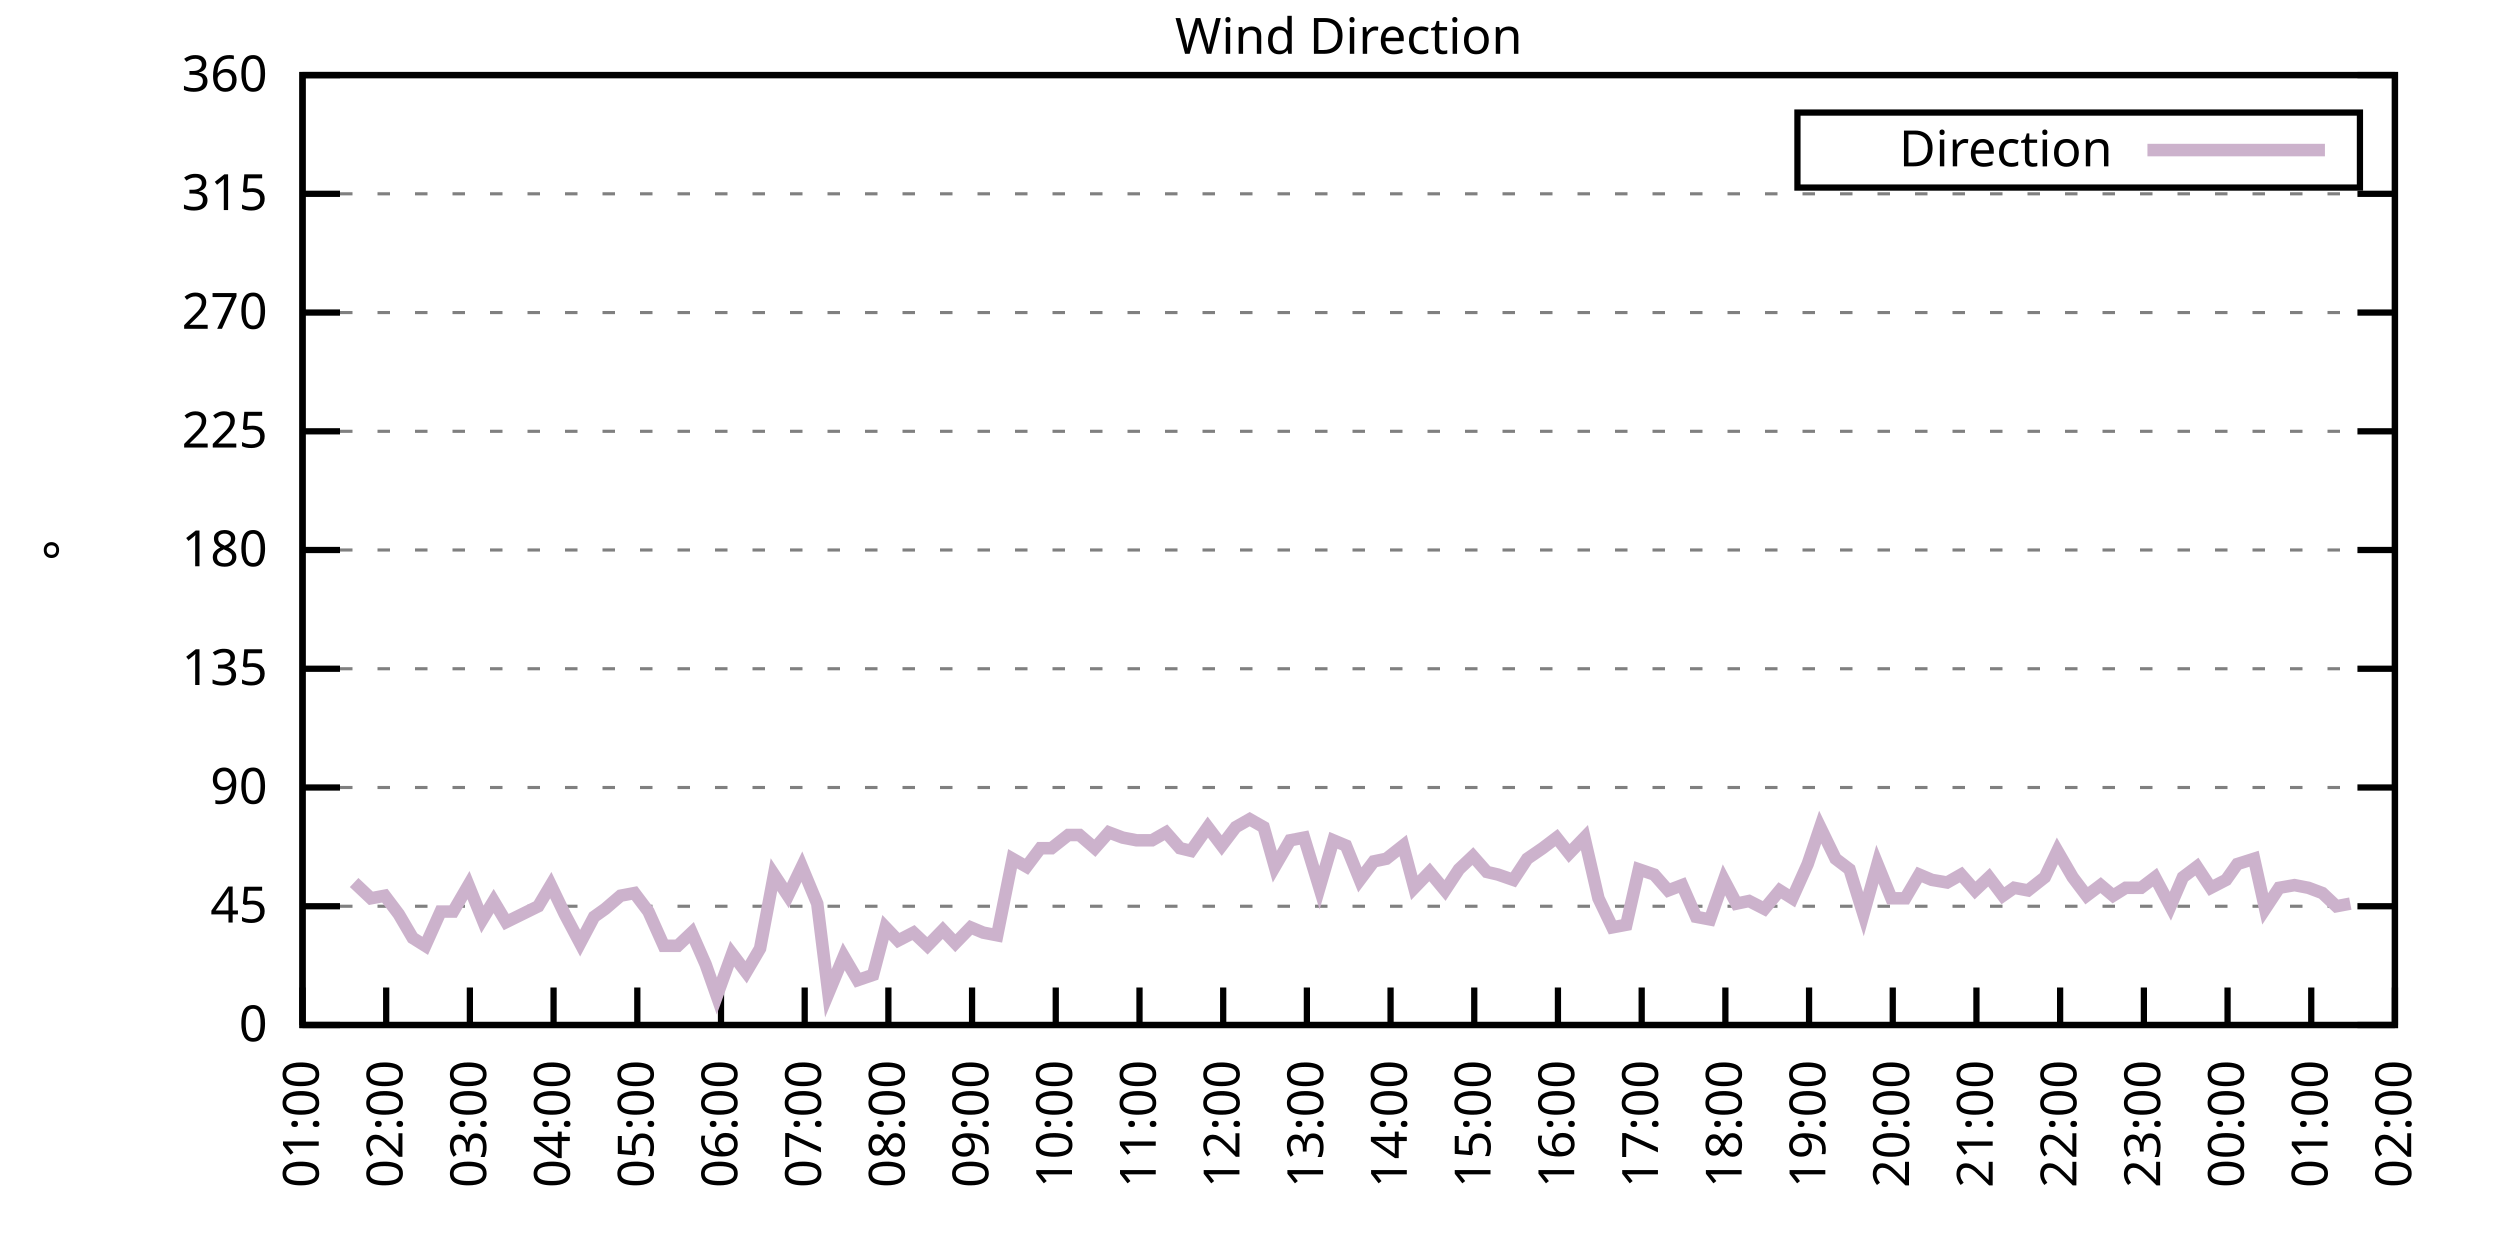
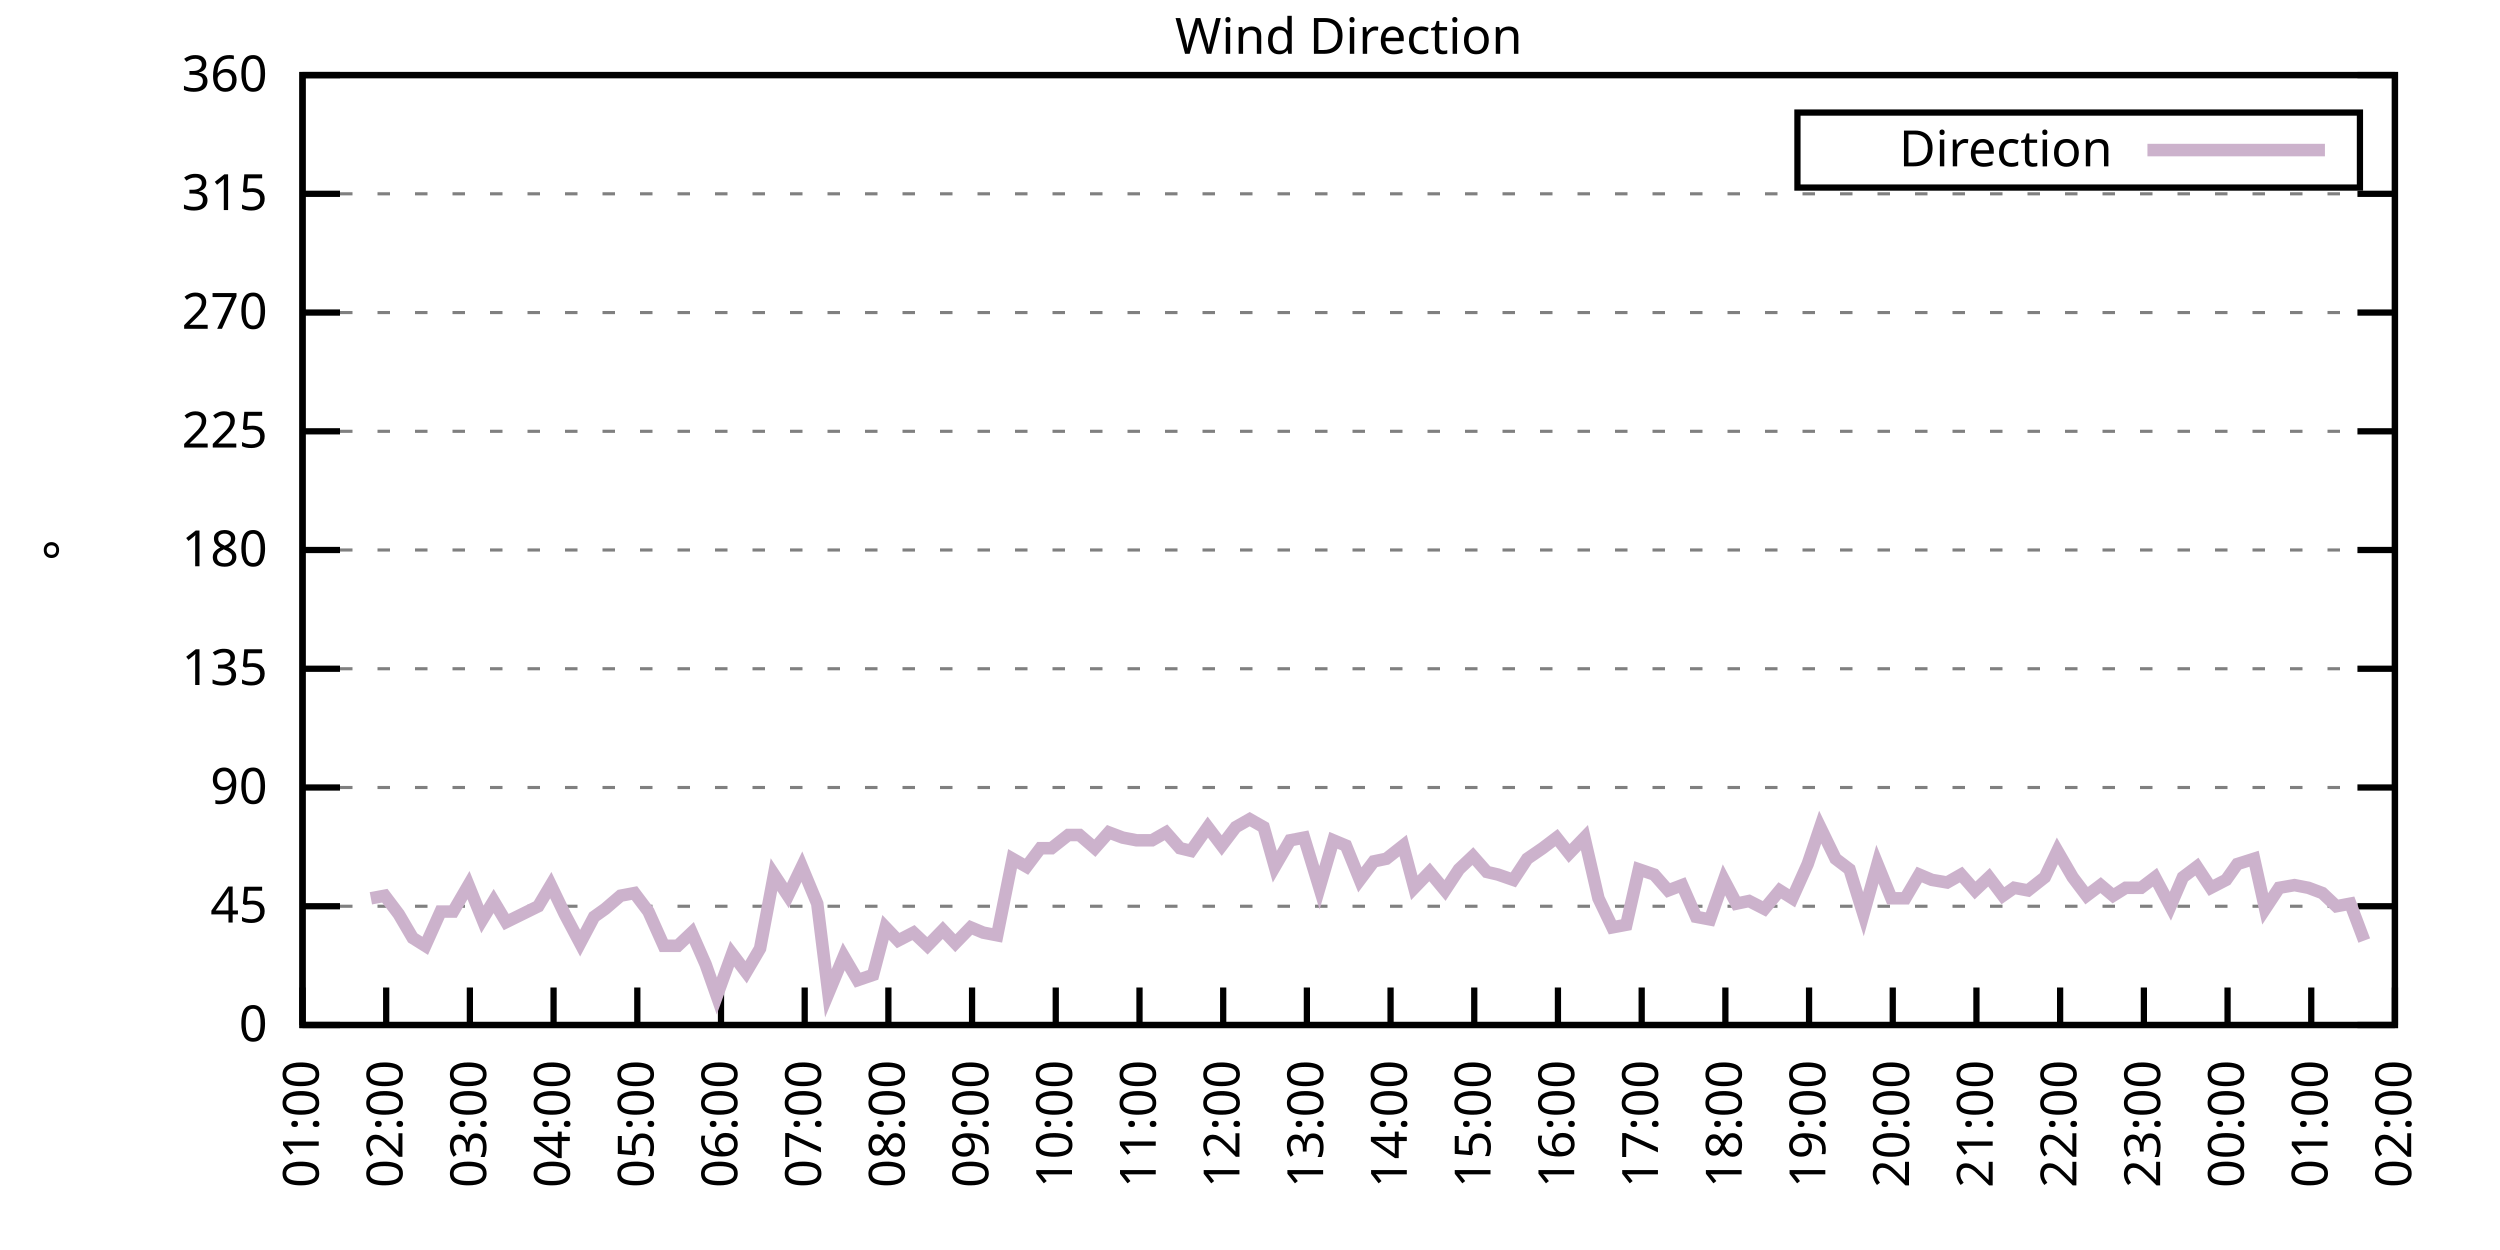
<svg xmlns="http://www.w3.org/2000/svg" xmlns:xlink="http://www.w3.org/1999/xlink" width="400" height="200" viewBox="0 0 400 200">
  <g id="gnuplot_canvas">
    <rect x="0" y="0" width="400" height="200" fill="none" />
    <defs>
      <circle id="gpDot" r="0.5" stroke-width="0.5" stroke="currentColor" />
      <path id="gpPt0" stroke-width="0.333" stroke="currentColor" d="M-1,0 h2 M0,-1 v2" />
      <path id="gpPt1" stroke-width="0.333" stroke="currentColor" d="M-1,-1 L1,1 M1,-1 L-1,1" />
      <path id="gpPt2" stroke-width="0.333" stroke="currentColor" d="M-1,0 L1,0 M0,-1 L0,1 M-1,-1 L1,1 M-1,1 L1,-1" />
      <rect id="gpPt3" stroke-width="0.333" stroke="currentColor" x="-1" y="-1" width="2" height="2" />
      <rect id="gpPt4" stroke-width="0.333" stroke="currentColor" fill="currentColor" x="-1" y="-1" width="2" height="2" />
      <circle id="gpPt5" stroke-width="0.333" stroke="currentColor" cx="0" cy="0" r="1" />
      <use xlink:href="#gpPt5" id="gpPt6" fill="currentColor" stroke="none" />
      <path id="gpPt7" stroke-width="0.333" stroke="currentColor" d="M0,-1.33 L-1.33,0.67 L1.33,0.67 z" />
      <use xlink:href="#gpPt7" id="gpPt8" fill="currentColor" stroke="none" />
      <use xlink:href="#gpPt7" id="gpPt9" stroke="currentColor" transform="rotate(180)" />
      <use xlink:href="#gpPt9" id="gpPt10" fill="currentColor" stroke="none" />
      <use xlink:href="#gpPt3" id="gpPt11" stroke="currentColor" transform="rotate(45)" />
      <use xlink:href="#gpPt11" id="gpPt12" fill="currentColor" stroke="none" />
      <path id="gpPt13" stroke-width="0.333" stroke="currentColor" d="M0,1.330 L1.265,0.411 L0.782,-1.067 L-0.782,-1.076 L-1.265,0.411 z" />
      <use xlink:href="#gpPt13" id="gpPt14" fill="currentColor" stroke="none" />
      <filter id="textbox" filterUnits="objectBoundingBox" x="0" y="0" height="1" width="1">
        <feFlood flood-color="white" flood-opacity="1" result="bgnd" />
        <feComposite in="SourceGraphic" in2="bgnd" operator="atop" />
      </filter>
      <filter id="greybox" filterUnits="objectBoundingBox" x="0" y="0" height="1" width="1">
        <feFlood flood-color="lightgrey" flood-opacity="1" result="grey" />
        <feComposite in="SourceGraphic" in2="grey" operator="atop" />
      </filter>
    </defs>
    <g fill="none" color="white" stroke="currentColor" stroke-width="1.00" stroke-linecap="butt" stroke-linejoin="miter">
</g>
    <g fill="none" color="black" stroke="currentColor" stroke-width="1.00" stroke-linecap="butt" stroke-linejoin="miter">
      <g stroke="none" shape-rendering="crispEdges">
        <polygon fill="rgb(255, 255, 255)" points="48.40,164.00 383.18,164.00 383.18,12.02 48.40,12.02 " />
      </g>
    </g>
    <g fill="none" color="black" stroke="currentColor" stroke-width="1.00" stroke-linecap="butt" stroke-linejoin="miter">
</g>
    <g fill="none" color="black" stroke="black" stroke-width="0.50" stroke-linecap="butt" stroke-linejoin="miter">
</g>
    <g fill="none" color="gray" stroke="currentColor" stroke-width="0.50" stroke-linecap="butt" stroke-linejoin="miter">
      <path stroke="gray" stroke-dasharray="2,4" class="gridline" d="M48.40,164.00 L383.19,164.00  " />
    </g>
    <g fill="none" color="gray" stroke="gray" stroke-width="1.00" stroke-linecap="butt" stroke-linejoin="miter">
</g>
    <g fill="none" color="black" stroke="currentColor" stroke-width="1.00" stroke-linecap="butt" stroke-linejoin="miter">
      <path stroke="black" d="M48.40,164.00 L54.40,164.00 M383.19,164.00 L377.19,164.00  " />
      <g transform="translate(42.80,166.60)" stroke="none" fill="black" font-family="Sans" font-size="8.00" text-anchor="end">
        <text>
          <tspan font-family="Sans"> 0</tspan>
        </text>
      </g>
    </g>
    <g fill="none" color="black" stroke="currentColor" stroke-width="1.00" stroke-linecap="butt" stroke-linejoin="miter">
</g>
    <g fill="none" color="black" stroke="black" stroke-width="0.50" stroke-linecap="butt" stroke-linejoin="miter">
</g>
    <g fill="none" color="gray" stroke="currentColor" stroke-width="0.50" stroke-linecap="butt" stroke-linejoin="miter">
      <path stroke="gray" stroke-dasharray="2,4" class="gridline" d="M48.40,145.00 L383.19,145.00  " />
    </g>
    <g fill="none" color="gray" stroke="gray" stroke-width="1.00" stroke-linecap="butt" stroke-linejoin="miter">
</g>
    <g fill="none" color="black" stroke="currentColor" stroke-width="1.00" stroke-linecap="butt" stroke-linejoin="miter">
      <path stroke="black" d="M48.40,145.00 L54.40,145.00 M383.19,145.00 L377.19,145.00  " />
      <g transform="translate(42.80,147.60)" stroke="none" fill="black" font-family="Sans" font-size="8.00" text-anchor="end">
        <text>
          <tspan font-family="Sans"> 45</tspan>
        </text>
      </g>
    </g>
    <g fill="none" color="black" stroke="currentColor" stroke-width="1.00" stroke-linecap="butt" stroke-linejoin="miter">
</g>
    <g fill="none" color="black" stroke="black" stroke-width="0.50" stroke-linecap="butt" stroke-linejoin="miter">
</g>
    <g fill="none" color="gray" stroke="currentColor" stroke-width="0.50" stroke-linecap="butt" stroke-linejoin="miter">
      <path stroke="gray" stroke-dasharray="2,4" class="gridline" d="M48.40,126.00 L383.19,126.00  " />
    </g>
    <g fill="none" color="gray" stroke="gray" stroke-width="1.00" stroke-linecap="butt" stroke-linejoin="miter">
</g>
    <g fill="none" color="black" stroke="currentColor" stroke-width="1.00" stroke-linecap="butt" stroke-linejoin="miter">
      <path stroke="black" d="M48.40,126.00 L54.40,126.00 M383.19,126.00 L377.19,126.00  " />
      <g transform="translate(42.80,128.60)" stroke="none" fill="black" font-family="Sans" font-size="8.00" text-anchor="end">
        <text>
          <tspan font-family="Sans"> 90</tspan>
        </text>
      </g>
    </g>
    <g fill="none" color="black" stroke="currentColor" stroke-width="1.00" stroke-linecap="butt" stroke-linejoin="miter">
</g>
    <g fill="none" color="black" stroke="black" stroke-width="0.50" stroke-linecap="butt" stroke-linejoin="miter">
</g>
    <g fill="none" color="gray" stroke="currentColor" stroke-width="0.50" stroke-linecap="butt" stroke-linejoin="miter">
      <path stroke="gray" stroke-dasharray="2,4" class="gridline" d="M48.40,107.00 L383.19,107.00  " />
    </g>
    <g fill="none" color="gray" stroke="gray" stroke-width="1.00" stroke-linecap="butt" stroke-linejoin="miter">
</g>
    <g fill="none" color="black" stroke="currentColor" stroke-width="1.00" stroke-linecap="butt" stroke-linejoin="miter">
      <path stroke="black" d="M48.40,107.00 L54.40,107.00 M383.19,107.00 L377.19,107.00  " />
      <g transform="translate(42.80,109.60)" stroke="none" fill="black" font-family="Sans" font-size="8.00" text-anchor="end">
        <text>
          <tspan font-family="Sans"> 135</tspan>
        </text>
      </g>
    </g>
    <g fill="none" color="black" stroke="currentColor" stroke-width="1.00" stroke-linecap="butt" stroke-linejoin="miter">
</g>
    <g fill="none" color="black" stroke="black" stroke-width="0.50" stroke-linecap="butt" stroke-linejoin="miter">
</g>
    <g fill="none" color="gray" stroke="currentColor" stroke-width="0.50" stroke-linecap="butt" stroke-linejoin="miter">
      <path stroke="gray" stroke-dasharray="2,4" class="gridline" d="M48.40,88.00 L383.19,88.00  " />
    </g>
    <g fill="none" color="gray" stroke="gray" stroke-width="1.00" stroke-linecap="butt" stroke-linejoin="miter">
</g>
    <g fill="none" color="black" stroke="currentColor" stroke-width="1.00" stroke-linecap="butt" stroke-linejoin="miter">
      <path stroke="black" d="M48.40,88.00 L54.40,88.00 M383.19,88.00 L377.19,88.00  " />
      <g transform="translate(42.80,90.60)" stroke="none" fill="black" font-family="Sans" font-size="8.00" text-anchor="end">
        <text>
          <tspan font-family="Sans"> 180</tspan>
        </text>
      </g>
    </g>
    <g fill="none" color="black" stroke="currentColor" stroke-width="1.00" stroke-linecap="butt" stroke-linejoin="miter">
</g>
    <g fill="none" color="black" stroke="black" stroke-width="0.50" stroke-linecap="butt" stroke-linejoin="miter">
</g>
    <g fill="none" color="gray" stroke="currentColor" stroke-width="0.50" stroke-linecap="butt" stroke-linejoin="miter">
      <path stroke="gray" stroke-dasharray="2,4" class="gridline" d="M48.40,69.01 L383.19,69.01  " />
    </g>
    <g fill="none" color="gray" stroke="gray" stroke-width="1.00" stroke-linecap="butt" stroke-linejoin="miter">
</g>
    <g fill="none" color="black" stroke="currentColor" stroke-width="1.00" stroke-linecap="butt" stroke-linejoin="miter">
      <path stroke="black" d="M48.40,69.01 L54.40,69.01 M383.19,69.01 L377.19,69.01  " />
      <g transform="translate(42.80,71.61)" stroke="none" fill="black" font-family="Sans" font-size="8.00" text-anchor="end">
        <text>
          <tspan font-family="Sans"> 225</tspan>
        </text>
      </g>
    </g>
    <g fill="none" color="black" stroke="currentColor" stroke-width="1.00" stroke-linecap="butt" stroke-linejoin="miter">
</g>
    <g fill="none" color="black" stroke="black" stroke-width="0.50" stroke-linecap="butt" stroke-linejoin="miter">
</g>
    <g fill="none" color="gray" stroke="currentColor" stroke-width="0.50" stroke-linecap="butt" stroke-linejoin="miter">
      <path stroke="gray" stroke-dasharray="2,4" class="gridline" d="M48.40,50.01 L383.19,50.01  " />
    </g>
    <g fill="none" color="gray" stroke="gray" stroke-width="1.00" stroke-linecap="butt" stroke-linejoin="miter">
</g>
    <g fill="none" color="black" stroke="currentColor" stroke-width="1.00" stroke-linecap="butt" stroke-linejoin="miter">
      <path stroke="black" d="M48.40,50.01 L54.40,50.01 M383.19,50.01 L377.19,50.01  " />
      <g transform="translate(42.80,52.61)" stroke="none" fill="black" font-family="Sans" font-size="8.00" text-anchor="end">
        <text>
          <tspan font-family="Sans"> 270</tspan>
        </text>
      </g>
    </g>
    <g fill="none" color="black" stroke="currentColor" stroke-width="1.00" stroke-linecap="butt" stroke-linejoin="miter">
</g>
    <g fill="none" color="black" stroke="black" stroke-width="0.50" stroke-linecap="butt" stroke-linejoin="miter">
</g>
    <g fill="none" color="gray" stroke="currentColor" stroke-width="0.50" stroke-linecap="butt" stroke-linejoin="miter">
      <path stroke="gray" stroke-dasharray="2,4" class="gridline" d="M48.40,31.01 L383.19,31.01  " />
    </g>
    <g fill="none" color="gray" stroke="gray" stroke-width="1.00" stroke-linecap="butt" stroke-linejoin="miter">
</g>
    <g fill="none" color="black" stroke="currentColor" stroke-width="1.00" stroke-linecap="butt" stroke-linejoin="miter">
      <path stroke="black" d="M48.40,31.01 L54.40,31.01 M383.19,31.01 L377.19,31.01  " />
      <g transform="translate(42.80,33.61)" stroke="none" fill="black" font-family="Sans" font-size="8.00" text-anchor="end">
        <text>
          <tspan font-family="Sans"> 315</tspan>
        </text>
      </g>
    </g>
    <g fill="none" color="black" stroke="currentColor" stroke-width="1.00" stroke-linecap="butt" stroke-linejoin="miter">
</g>
    <g fill="none" color="black" stroke="black" stroke-width="0.50" stroke-linecap="butt" stroke-linejoin="miter">
</g>
    <g fill="none" color="gray" stroke="currentColor" stroke-width="0.50" stroke-linecap="butt" stroke-linejoin="miter">
      <path stroke="gray" stroke-dasharray="2,4" class="gridline" d="M48.40,12.01 L383.19,12.01  " />
    </g>
    <g fill="none" color="gray" stroke="gray" stroke-width="1.00" stroke-linecap="butt" stroke-linejoin="miter">
</g>
    <g fill="none" color="black" stroke="currentColor" stroke-width="1.00" stroke-linecap="butt" stroke-linejoin="miter">
      <path stroke="black" d="M48.40,12.01 L54.40,12.01 M383.19,12.01 L377.19,12.01  " />
      <g transform="translate(42.80,14.61)" stroke="none" fill="black" font-family="Sans" font-size="8.00" text-anchor="end">
        <text>
          <tspan font-family="Sans"> 360</tspan>
        </text>
      </g>
    </g>
    <g fill="none" color="black" stroke="currentColor" stroke-width="1.00" stroke-linecap="butt" stroke-linejoin="miter">
      <path stroke="black" d="M48.40,164.00 L48.40,158.00  " />
      <g transform="translate(51.00,169.60) rotate(270.00)" stroke="none" fill="black" font-family="Sans" font-size="8.00" text-anchor="end">
        <text>
          <tspan font-family="Sans">01:00</tspan>
        </text>
      </g>
    </g>
    <g fill="none" color="black" stroke="currentColor" stroke-width="1.00" stroke-linecap="butt" stroke-linejoin="miter">
      <path stroke="black" d="M61.79,164.00 L61.79,158.00  " />
      <g transform="translate(64.39,169.60) rotate(270.00)" stroke="none" fill="black" font-family="Sans" font-size="8.00" text-anchor="end">
        <text>
          <tspan font-family="Sans">02:00</tspan>
        </text>
      </g>
    </g>
    <g fill="none" color="black" stroke="currentColor" stroke-width="1.00" stroke-linecap="butt" stroke-linejoin="miter">
      <path stroke="black" d="M75.18,164.00 L75.18,158.00  " />
      <g transform="translate(77.78,169.60) rotate(270.00)" stroke="none" fill="black" font-family="Sans" font-size="8.00" text-anchor="end">
        <text>
          <tspan font-family="Sans">03:00</tspan>
        </text>
      </g>
    </g>
    <g fill="none" color="black" stroke="currentColor" stroke-width="1.00" stroke-linecap="butt" stroke-linejoin="miter">
      <path stroke="black" d="M88.57,164.00 L88.57,158.00  " />
      <g transform="translate(91.17,169.60) rotate(270.00)" stroke="none" fill="black" font-family="Sans" font-size="8.00" text-anchor="end">
        <text>
          <tspan font-family="Sans">04:00</tspan>
        </text>
      </g>
    </g>
    <g fill="none" color="black" stroke="currentColor" stroke-width="1.00" stroke-linecap="butt" stroke-linejoin="miter">
      <path stroke="black" d="M101.97,164.00 L101.97,158.00  " />
      <g transform="translate(104.57,169.60) rotate(270.00)" stroke="none" fill="black" font-family="Sans" font-size="8.00" text-anchor="end">
        <text>
          <tspan font-family="Sans">05:00</tspan>
        </text>
      </g>
    </g>
    <g fill="none" color="black" stroke="currentColor" stroke-width="1.00" stroke-linecap="butt" stroke-linejoin="miter">
      <path stroke="black" d="M115.36,164.00 L115.36,158.00  " />
      <g transform="translate(117.96,169.60) rotate(270.00)" stroke="none" fill="black" font-family="Sans" font-size="8.00" text-anchor="end">
        <text>
          <tspan font-family="Sans">06:00</tspan>
        </text>
      </g>
    </g>
    <g fill="none" color="black" stroke="currentColor" stroke-width="1.00" stroke-linecap="butt" stroke-linejoin="miter">
      <path stroke="black" d="M128.75,164.00 L128.75,158.00  " />
      <g transform="translate(131.35,169.60) rotate(270.00)" stroke="none" fill="black" font-family="Sans" font-size="8.00" text-anchor="end">
        <text>
          <tspan font-family="Sans">07:00</tspan>
        </text>
      </g>
    </g>
    <g fill="none" color="black" stroke="currentColor" stroke-width="1.00" stroke-linecap="butt" stroke-linejoin="miter">
      <path stroke="black" d="M142.14,164.00 L142.14,158.00  " />
      <g transform="translate(144.74,169.60) rotate(270.00)" stroke="none" fill="black" font-family="Sans" font-size="8.00" text-anchor="end">
        <text>
          <tspan font-family="Sans">08:00</tspan>
        </text>
      </g>
    </g>
    <g fill="none" color="black" stroke="currentColor" stroke-width="1.00" stroke-linecap="butt" stroke-linejoin="miter">
      <path stroke="black" d="M155.53,164.00 L155.53,158.00  " />
      <g transform="translate(158.13,169.60) rotate(270.00)" stroke="none" fill="black" font-family="Sans" font-size="8.00" text-anchor="end">
        <text>
          <tspan font-family="Sans">09:00</tspan>
        </text>
      </g>
    </g>
    <g fill="none" color="black" stroke="currentColor" stroke-width="1.00" stroke-linecap="butt" stroke-linejoin="miter">
      <path stroke="black" d="M168.92,164.00 L168.92,158.00  " />
      <g transform="translate(171.52,169.60) rotate(270.00)" stroke="none" fill="black" font-family="Sans" font-size="8.00" text-anchor="end">
        <text>
          <tspan font-family="Sans">10:00</tspan>
        </text>
      </g>
    </g>
    <g fill="none" color="black" stroke="currentColor" stroke-width="1.00" stroke-linecap="butt" stroke-linejoin="miter">
      <path stroke="black" d="M182.32,164.00 L182.32,158.00  " />
      <g transform="translate(184.92,169.60) rotate(270.00)" stroke="none" fill="black" font-family="Sans" font-size="8.00" text-anchor="end">
        <text>
          <tspan font-family="Sans">11:00</tspan>
        </text>
      </g>
    </g>
    <g fill="none" color="black" stroke="currentColor" stroke-width="1.00" stroke-linecap="butt" stroke-linejoin="miter">
      <path stroke="black" d="M195.71,164.00 L195.71,158.00  " />
      <g transform="translate(198.31,169.60) rotate(270.00)" stroke="none" fill="black" font-family="Sans" font-size="8.00" text-anchor="end">
        <text>
          <tspan font-family="Sans">12:00</tspan>
        </text>
      </g>
    </g>
    <g fill="none" color="black" stroke="currentColor" stroke-width="1.00" stroke-linecap="butt" stroke-linejoin="miter">
      <path stroke="black" d="M209.10,164.00 L209.10,158.00  " />
      <g transform="translate(211.70,169.60) rotate(270.00)" stroke="none" fill="black" font-family="Sans" font-size="8.00" text-anchor="end">
        <text>
          <tspan font-family="Sans">13:00</tspan>
        </text>
      </g>
    </g>
    <g fill="none" color="black" stroke="currentColor" stroke-width="1.00" stroke-linecap="butt" stroke-linejoin="miter">
      <path stroke="black" d="M222.49,164.00 L222.49,158.00  " />
      <g transform="translate(225.09,169.60) rotate(270.00)" stroke="none" fill="black" font-family="Sans" font-size="8.00" text-anchor="end">
        <text>
          <tspan font-family="Sans">14:00</tspan>
        </text>
      </g>
    </g>
    <g fill="none" color="black" stroke="currentColor" stroke-width="1.00" stroke-linecap="butt" stroke-linejoin="miter">
      <path stroke="black" d="M235.88,164.00 L235.88,158.00  " />
      <g transform="translate(238.48,169.60) rotate(270.00)" stroke="none" fill="black" font-family="Sans" font-size="8.00" text-anchor="end">
        <text>
          <tspan font-family="Sans">15:00</tspan>
        </text>
      </g>
    </g>
    <g fill="none" color="black" stroke="currentColor" stroke-width="1.00" stroke-linecap="butt" stroke-linejoin="miter">
      <path stroke="black" d="M249.27,164.00 L249.27,158.00  " />
      <g transform="translate(251.87,169.60) rotate(270.00)" stroke="none" fill="black" font-family="Sans" font-size="8.00" text-anchor="end">
        <text>
          <tspan font-family="Sans">16:00</tspan>
        </text>
      </g>
    </g>
    <g fill="none" color="black" stroke="currentColor" stroke-width="1.00" stroke-linecap="butt" stroke-linejoin="miter">
      <path stroke="black" d="M262.67,164.00 L262.67,158.00  " />
      <g transform="translate(265.27,169.60) rotate(270.00)" stroke="none" fill="black" font-family="Sans" font-size="8.00" text-anchor="end">
        <text>
          <tspan font-family="Sans">17:00</tspan>
        </text>
      </g>
    </g>
    <g fill="none" color="black" stroke="currentColor" stroke-width="1.00" stroke-linecap="butt" stroke-linejoin="miter">
      <path stroke="black" d="M276.06,164.00 L276.06,158.00  " />
      <g transform="translate(278.66,169.60) rotate(270.00)" stroke="none" fill="black" font-family="Sans" font-size="8.00" text-anchor="end">
        <text>
          <tspan font-family="Sans">18:00</tspan>
        </text>
      </g>
    </g>
    <g fill="none" color="black" stroke="currentColor" stroke-width="1.00" stroke-linecap="butt" stroke-linejoin="miter">
      <path stroke="black" d="M289.45,164.00 L289.45,158.00  " />
      <g transform="translate(292.05,169.60) rotate(270.00)" stroke="none" fill="black" font-family="Sans" font-size="8.00" text-anchor="end">
        <text>
          <tspan font-family="Sans">19:00</tspan>
        </text>
      </g>
    </g>
    <g fill="none" color="black" stroke="currentColor" stroke-width="1.00" stroke-linecap="butt" stroke-linejoin="miter">
      <path stroke="black" d="M302.84,164.00 L302.84,158.00  " />
      <g transform="translate(305.44,169.60) rotate(270.00)" stroke="none" fill="black" font-family="Sans" font-size="8.00" text-anchor="end">
        <text>
          <tspan font-family="Sans">20:00</tspan>
        </text>
      </g>
    </g>
    <g fill="none" color="black" stroke="currentColor" stroke-width="1.00" stroke-linecap="butt" stroke-linejoin="miter">
      <path stroke="black" d="M316.23,164.00 L316.23,158.00  " />
      <g transform="translate(318.83,169.60) rotate(270.00)" stroke="none" fill="black" font-family="Sans" font-size="8.00" text-anchor="end">
        <text>
          <tspan font-family="Sans">21:00</tspan>
        </text>
      </g>
    </g>
    <g fill="none" color="black" stroke="currentColor" stroke-width="1.00" stroke-linecap="butt" stroke-linejoin="miter">
      <path stroke="black" d="M329.62,164.00 L329.62,158.00  " />
      <g transform="translate(332.22,169.60) rotate(270.00)" stroke="none" fill="black" font-family="Sans" font-size="8.00" text-anchor="end">
        <text>
          <tspan font-family="Sans">22:00</tspan>
        </text>
      </g>
    </g>
    <g fill="none" color="black" stroke="currentColor" stroke-width="1.00" stroke-linecap="butt" stroke-linejoin="miter">
      <path stroke="black" d="M343.02,164.00 L343.02,158.00  " />
      <g transform="translate(345.62,169.60) rotate(270.00)" stroke="none" fill="black" font-family="Sans" font-size="8.00" text-anchor="end">
        <text>
          <tspan font-family="Sans">23:00</tspan>
        </text>
      </g>
    </g>
    <g fill="none" color="black" stroke="currentColor" stroke-width="1.00" stroke-linecap="butt" stroke-linejoin="miter">
      <path stroke="black" d="M356.41,164.00 L356.41,158.00  " />
      <g transform="translate(359.01,169.60) rotate(270.00)" stroke="none" fill="black" font-family="Sans" font-size="8.00" text-anchor="end">
        <text>
          <tspan font-family="Sans">00:00</tspan>
        </text>
      </g>
    </g>
    <g fill="none" color="black" stroke="currentColor" stroke-width="1.00" stroke-linecap="butt" stroke-linejoin="miter">
      <path stroke="black" d="M369.80,164.00 L369.80,158.00  " />
      <g transform="translate(372.40,169.60) rotate(270.00)" stroke="none" fill="black" font-family="Sans" font-size="8.00" text-anchor="end">
        <text>
          <tspan font-family="Sans">01:00</tspan>
        </text>
      </g>
    </g>
    <g fill="none" color="black" stroke="currentColor" stroke-width="1.00" stroke-linecap="butt" stroke-linejoin="miter">
      <path stroke="black" d="M383.19,164.00 L383.19,158.00  " />
      <g transform="translate(385.79,169.60) rotate(270.00)" stroke="none" fill="black" font-family="Sans" font-size="8.00" text-anchor="end">
        <text>
          <tspan font-family="Sans">02:00</tspan>
        </text>
      </g>
    </g>
    <g fill="none" color="black" stroke="currentColor" stroke-width="1.00" stroke-linecap="butt" stroke-linejoin="miter">
</g>
    <g fill="none" color="black" stroke="currentColor" stroke-width="1.00" stroke-linecap="butt" stroke-linejoin="miter">
      <path stroke="black" d="M48.40,12.01 L48.40,164.00 L383.19,164.00 L383.19,12.01 L48.40,12.01 Z  " />
    </g>
    <g fill="none" color="black" stroke="currentColor" stroke-width="1.00" stroke-linecap="butt" stroke-linejoin="miter">
</g>
    <g fill="none" color="black" stroke="currentColor" stroke-width="1.00" stroke-linecap="butt" stroke-linejoin="miter">
      <path stroke="black" d="M287.59,30.01 L287.59,18.01 L377.59,18.01 L377.59,30.01 L287.59,30.01 Z  " />
    </g>
    <g id="Wind_direction_plot_1">
      <g fill="none" color="white" stroke="black" stroke-width="2.00" stroke-linecap="butt" stroke-linejoin="miter">
</g>
      <g fill="none" color="black" stroke="currentColor" stroke-width="2.00" stroke-linecap="butt" stroke-linejoin="miter">
        <g transform="translate(337.99,26.61)" stroke="none" fill="black" font-family="Sans" font-size="8.00" text-anchor="end">
          <text>
            <tspan font-family="Sans">Direction</tspan>
          </text>
        </g>
      </g>
      <g fill="none" color="black" stroke="currentColor" stroke-width="2.00" stroke-linecap="butt" stroke-linejoin="miter">
-         <path stroke="rgb(204, 178, 204)" d="M343.59,24.01 L371.99,24.01 M56.66,141.20 L59.34,143.73 L61.57,143.31 L63.80,146.27 L66.03,150.07 L68.04,151.33   L70.50,145.85 L72.50,145.85 L74.96,141.62 L77.19,147.11 L78.98,144.16 L80.99,147.53 L86.12,145.00 L88.13,141.62   L90.36,146.27 L92.82,150.91 L95.05,146.69 L96.83,145.42 L99.29,143.31 L101.52,142.89 L103.75,145.85 L106.21,151.33   L108.44,151.33 L110.67,149.22 L112.90,154.29 L114.69,159.36 L117.14,152.60 L119.38,155.56 L121.61,151.76 L123.84,139.93   L126.07,143.31 L128.30,138.67 L130.76,144.58 L132.54,158.93 L135.00,153.02 L137.23,156.82 L139.69,155.98 L141.69,148.38   L143.70,150.49 L146.16,149.22 L148.39,151.33 L150.85,148.80 L152.85,150.91 L155.31,148.38 L157.32,149.22 L159.55,149.65   L162.01,137.40 L164.24,138.67 L166.47,135.71 L168.25,135.71 L170.93,133.60 L172.72,133.60 L175.17,135.71 L177.41,133.18   L179.64,134.02 L181.87,134.45 L184.32,134.45 L186.56,133.18 L188.79,135.71 L190.57,136.14 L193.25,132.34 L195.48,135.29   L197.72,132.34 L199.95,131.07 L202.18,132.34 L203.97,138.67 L206.42,134.45 L208.65,134.02 L211.11,142.05 L213.34,134.45   L215.35,135.29 L217.58,140.78 L219.81,137.82 L221.82,137.40 L224.50,135.29 L226.29,142.05 L228.74,139.51 L231.20,142.47   L233.43,139.09 L235.66,136.98 L237.89,139.51 L239.68,139.93 L242.13,140.78 L244.36,137.40 L246.82,135.71 L249.05,134.02   L251.06,136.56 L253.51,134.02 L255.75,143.73 L257.98,148.38 L260.21,147.96 L262.22,139.09 L264.67,139.93 L266.91,142.47   L269.14,141.62 L271.37,146.69 L273.60,147.11 L275.83,140.78 L277.84,144.58 L279.85,144.16 L282.31,145.42 L284.76,142.47   L286.77,143.73 L289.23,138.25 L291.23,132.34 L293.69,137.40 L295.92,139.09 L298.15,146.27 L300.39,138.25 L302.62,143.73   L304.85,143.73 L307.08,139.93 L309.09,140.78 L311.54,141.20 L313.78,139.93 L316.01,142.47 L318.24,140.36 L320.47,143.31   L322.26,142.05 L324.49,142.47 L327.17,140.36 L329.18,136.14 L331.63,140.36 L333.86,143.31 L336.10,141.62 L338.10,143.31   L340.11,142.05 L342.57,142.05 L344.80,140.36 L347.26,145.00 L349.26,140.36 L351.50,138.67 L353.73,142.05 L356.18,140.78   L357.97,138.25 L360.65,137.40 L362.43,145.42 L364.66,142.05 L367.12,141.62 L369.35,142.05 L371.58,142.89 L373.82,145.00   L376.05,144.58  " />
+         <path stroke="rgb(204, 178, 204)" d="M343.59,24.01 L371.99,24.01 M59.34,143.73 L61.57,143.31 L63.80,146.27 L66.03,150.07 L68.04,151.33 L70.50,145.85   L72.50,145.85 L74.96,141.62 L77.19,147.11 L78.98,144.16 L80.99,147.53 L86.12,145.00 L88.13,141.62 L90.36,146.27   L92.82,150.91 L95.05,146.69 L96.83,145.42 L99.29,143.31 L101.52,142.89 L103.75,145.85 L106.21,151.33 L108.44,151.33   L110.67,149.22 L112.90,154.29 L114.69,159.36 L117.14,152.60 L119.38,155.56 L121.61,151.76 L123.84,139.93 L126.07,143.31   L128.30,138.67 L130.76,144.58 L132.54,158.93 L135.00,153.02 L137.23,156.82 L139.69,155.98 L141.69,148.38 L143.70,150.49   L146.16,149.22 L148.39,151.33 L150.85,148.80 L152.85,150.91 L155.31,148.38 L157.32,149.22 L159.55,149.65 L162.01,137.40   L164.24,138.67 L166.47,135.71 L168.25,135.71 L170.93,133.60 L172.72,133.60 L175.17,135.71 L177.41,133.18 L179.64,134.02   L181.87,134.45 L184.32,134.45 L186.56,133.18 L188.79,135.71 L190.57,136.14 L193.25,132.34 L195.48,135.29 L197.72,132.34   L199.95,131.07 L202.18,132.34 L203.97,138.67 L206.42,134.45 L208.65,134.02 L211.11,142.05 L213.34,134.45 L215.35,135.29   L217.58,140.78 L219.81,137.82 L221.82,137.40 L224.50,135.29 L226.29,142.05 L228.74,139.51 L231.20,142.47 L233.43,139.09   L235.66,136.98 L237.89,139.51 L239.68,139.93 L242.13,140.78 L244.36,137.40 L246.82,135.71 L249.05,134.02 L251.06,136.56   L253.51,134.02 L255.75,143.73 L257.98,148.38 L260.21,147.96 L262.22,139.09 L264.67,139.93 L266.91,142.47 L269.14,141.62   L271.37,146.69 L273.60,147.11 L275.83,140.78 L277.84,144.58 L279.85,144.16 L282.31,145.42 L284.76,142.47 L286.77,143.73   L289.23,138.25 L291.23,132.34 L293.69,137.40 L295.92,139.09 L298.15,146.27 L300.39,138.25 L302.62,143.73 L304.85,143.73   L307.08,139.93 L309.09,140.78 L311.54,141.20 L313.78,139.93 L316.01,142.47 L318.24,140.36 L320.47,143.31 L322.26,142.05   L324.49,142.47 L327.17,140.36 L329.18,136.14 L331.63,140.36 L333.86,143.31 L336.10,141.62 L338.10,143.31 L340.11,142.05   L342.57,142.05 L344.80,140.36 L347.26,145.00 L349.26,140.36 L351.50,138.67 L353.73,142.05 L356.18,140.78 L357.97,138.25   L360.65,137.40 L362.43,145.42 L364.66,142.05 L367.12,141.62 L369.35,142.05 L371.58,142.89 L373.82,145.00 L376.05,144.58   L378.28,150.49  " />
      </g>
    </g>
    <g fill="none" color="black" stroke="currentColor" stroke-width="2.00" stroke-linecap="butt" stroke-linejoin="miter">
</g>
    <g fill="none" color="black" stroke="black" stroke-width="1.00" stroke-linecap="butt" stroke-linejoin="miter">
</g>
    <g fill="none" color="black" stroke="currentColor" stroke-width="1.00" stroke-linecap="butt" stroke-linejoin="miter">
      <path stroke="black" d="M48.40,12.01 L48.40,164.00 L383.19,164.00 L383.19,12.01 L48.40,12.01 Z  " />
      <g transform="translate(12.80,88.01) rotate(270.00)" stroke="none" fill="black" font-family="Sans" font-size="8.00" text-anchor="middle">
        <text>
          <tspan font-family="Sans">°</tspan>
        </text>
      </g>
    </g>
    <g fill="none" color="black" stroke="currentColor" stroke-width="1.00" stroke-linecap="butt" stroke-linejoin="miter">
</g>
    <g fill="none" color="black" stroke="currentColor" stroke-width="1.00" stroke-linecap="butt" stroke-linejoin="miter">
      <g transform="translate(215.79,8.61)" stroke="none" fill="black" font-family="Sans" font-size="8.00" text-anchor="middle">
        <text>
          <tspan font-family="Sans">Wind Direction</tspan>
        </text>
      </g>
    </g>
    <g fill="none" color="black" stroke="currentColor" stroke-width="1.00" stroke-linecap="butt" stroke-linejoin="miter">
</g>
  </g>
</svg>
